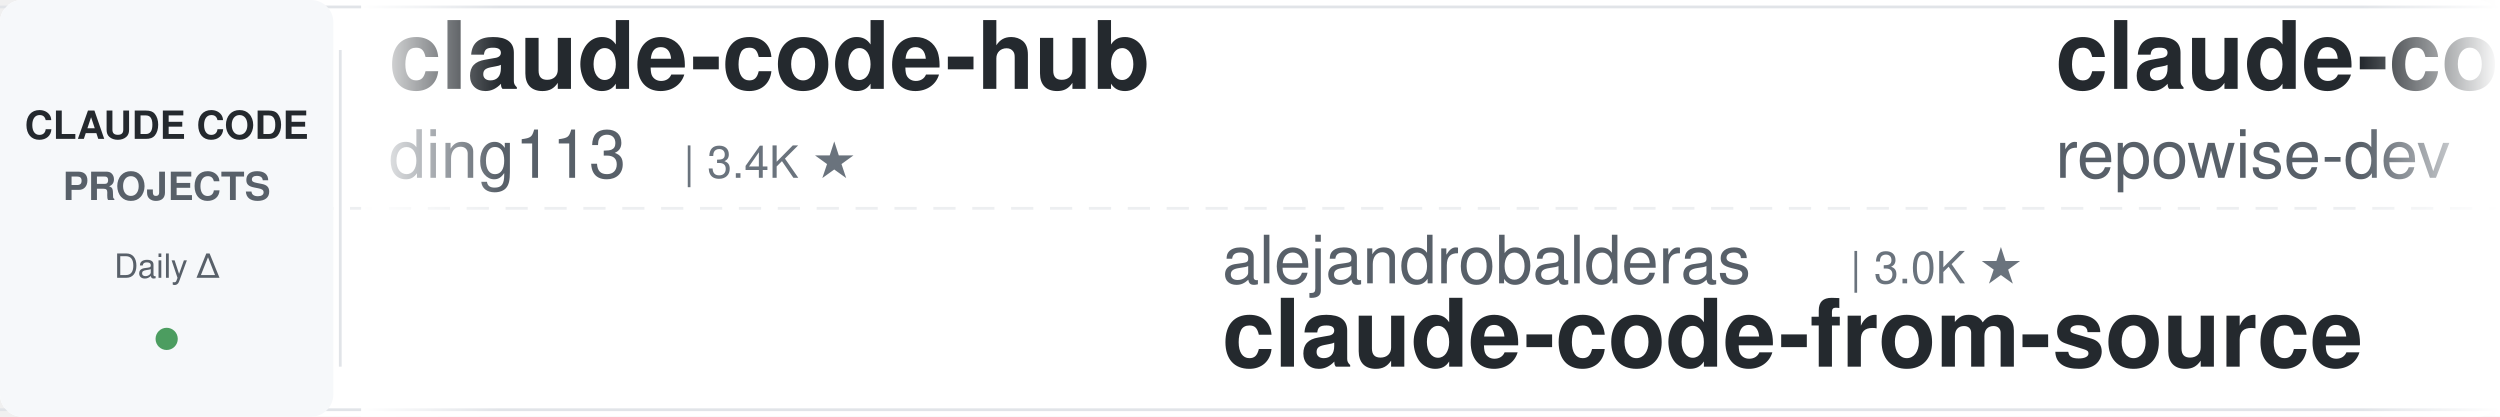
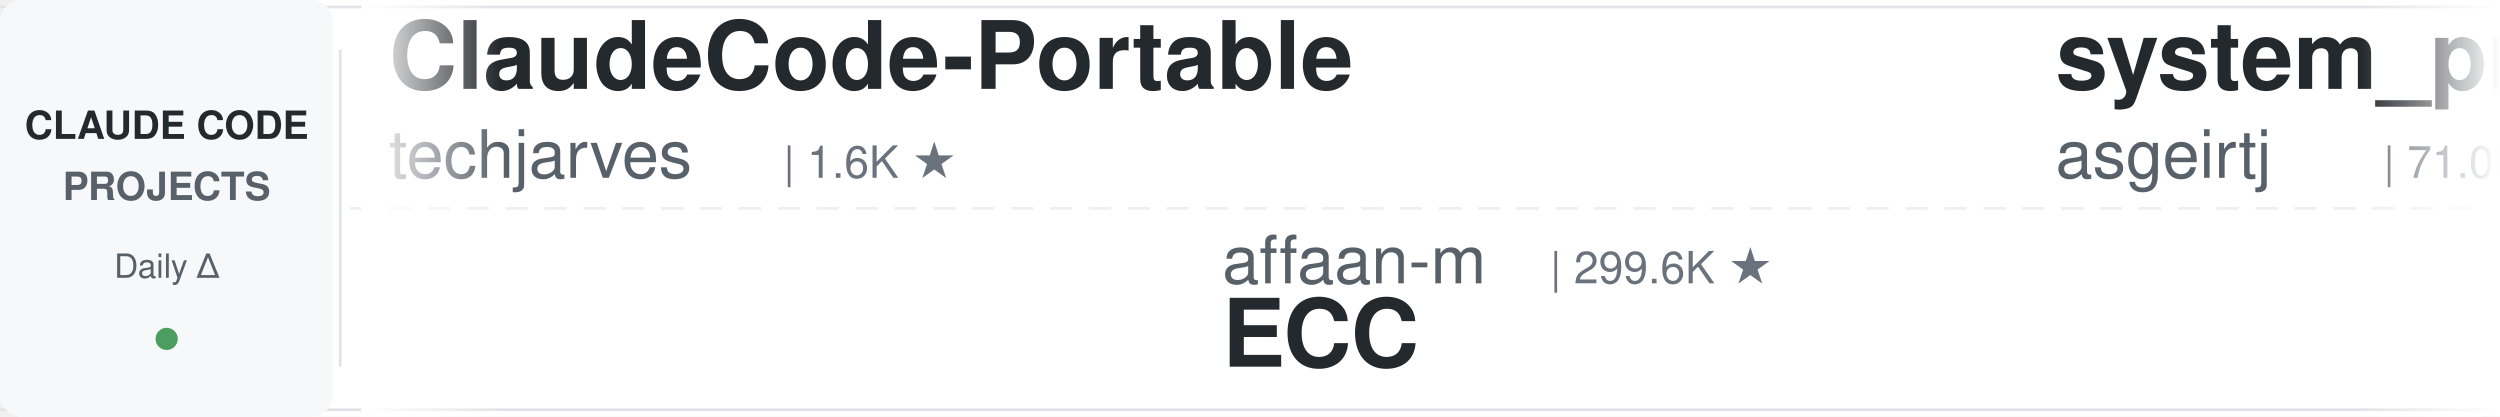
<svg xmlns="http://www.w3.org/2000/svg" width="900" height="150">
  <defs>
    <linearGradient id="leftFade" x1="0%" y1="0%" x2="100%" y2="0%">
      <stop offset="0%" style="stop-color:#ffffff;stop-opacity:1" />
      <stop offset="100%" style="stop-color:#ffffff;stop-opacity:0" />
    </linearGradient>
    <linearGradient id="rightFade" x1="0%" y1="0%" x2="100%" y2="0%">
      <stop offset="0%" style="stop-color:#ffffff;stop-opacity:0" />
      <stop offset="100%" style="stop-color:#ffffff;stop-opacity:1" />
    </linearGradient>
  </defs>
  <rect width="900" height="150" fill="#ffffff" rx="8" />
  <rect x="0" y="2" width="900" height="1" fill="#e1e4e8" />
  <rect x="0" y="147" width="900" height="1" fill="#e1e4e8" />
  <line x1="0" y1="75" x2="900" y2="75" stroke="#e1e4e8" stroke-width="1" stroke-dasharray="8 6" opacity="0.6" />
  <rect x="0" y="0" width="120" height="150" fill="#f6f8fa" rx="8" />
  <text x="60" y="50" font-family="-apple-system, BlinkMacSystemFont, 'Segoe UI', Helvetica, Arial, sans-serif" font-size="14" font-weight="600" fill="#24292e" text-anchor="middle">CLAUDE CODE</text>
  <text x="60" y="72" font-family="-apple-system, BlinkMacSystemFont, 'Segoe UI', Helvetica, Arial, sans-serif" font-size="14" font-weight="600" fill="#586069" text-anchor="middle">PROJECTS</text>
  <text x="60" y="100" font-family="-apple-system, BlinkMacSystemFont, 'Segoe UI', Helvetica, Arial, sans-serif" font-size="12" font-weight="500" fill="#586069" text-anchor="middle">Daily Δ</text>
  <circle cx="60" cy="122" r="4" fill="#22863a" opacity="0.8" />
  <rect x="122" y="18" width="1" height="114" fill="#e1e4e8" />
  <clipPath id="tickerClip">
    <rect x="130" y="0" width="770" height="150" />
  </clipPath>
  <g clip-path="url(#tickerClip)">
    <g id="tickerItems">
      <animateTransform attributeName="transform" attributeType="XML" type="translate" from="0 0" to="-3000 0" dur="54s" repeatCount="indefinite" />
      <g transform="translate(0, 0)">
-         <text x="140" y="32" font-family="-apple-system, BlinkMacSystemFont, 'Segoe UI', Helvetica, Arial, sans-serif" font-size="34" font-weight="600" fill="#24292e">claude-code-hub</text>
-         <text x="140" y="64" font-family="-apple-system, BlinkMacSystemFont, 'Segoe UI', Helvetica, Arial, sans-serif" font-size="24" font-weight="400" fill="#586069">ding113</text>
-         <text x="246" y="64" font-family="-apple-system, BlinkMacSystemFont, 'Segoe UI', Helvetica, Arial, sans-serif" font-size="16" font-weight="500" fill="#6a737d">| 3.4K ★</text>
+         <text x="140" y="32" font-family="-apple-system, BlinkMacSystemFont, 'Segoe UI', Helvetica, Arial, sans-serif" font-size="34" font-weight="600" fill="#24292e">ClaudeCode-Portable</text>
+         <text x="140" y="64" font-family="-apple-system, BlinkMacSystemFont, 'Segoe UI', Helvetica, Arial, sans-serif" font-size="24" font-weight="400" fill="#586069">techjarves</text>
+         <text x="282" y="64" font-family="-apple-system, BlinkMacSystemFont, 'Segoe UI', Helvetica, Arial, sans-serif" font-size="16" font-weight="500" fill="#6a737d">| 1.6K ★</text>
      </g>
      <g transform="translate(300, 0)">
-         <text x="140" y="102" font-family="-apple-system, BlinkMacSystemFont, 'Segoe UI', Helvetica, Arial, sans-serif" font-size="24" font-weight="400" fill="#586069">alejandrobalderas</text>
-         <text x="366" y="102" font-family="-apple-system, BlinkMacSystemFont, 'Segoe UI', Helvetica, Arial, sans-serif" font-size="16" font-weight="500" fill="#6a737d">| 3.0K ★</text>
-         <text x="140" y="132" font-family="-apple-system, BlinkMacSystemFont, 'Segoe UI', Helvetica, Arial, sans-serif" font-size="34" font-weight="600" fill="#24292e">claude-code-from-source</text>
+         <text x="140" y="102" font-family="-apple-system, BlinkMacSystemFont, 'Segoe UI', Helvetica, Arial, sans-serif" font-size="24" font-weight="400" fill="#586069">affaan-m</text>
+         <text x="258" y="102" font-family="-apple-system, BlinkMacSystemFont, 'Segoe UI', Helvetica, Arial, sans-serif" font-size="16" font-weight="500" fill="#6a737d">| 299.6K ★</text>
+         <text x="140" y="132" font-family="-apple-system, BlinkMacSystemFont, 'Segoe UI', Helvetica, Arial, sans-serif" font-size="34" font-weight="600" fill="#24292e">ECC</text>
      </g>
      <g transform="translate(600, 0)">
-         <text x="140" y="32" font-family="-apple-system, BlinkMacSystemFont, 'Segoe UI', Helvetica, Arial, sans-serif" font-size="34" font-weight="600" fill="#24292e">claude-code-prompts</text>
-         <text x="140" y="64" font-family="-apple-system, BlinkMacSystemFont, 'Segoe UI', Helvetica, Arial, sans-serif" font-size="24" font-weight="400" fill="#586069">repowise-dev</text>
-         <text x="306" y="64" font-family="-apple-system, BlinkMacSystemFont, 'Segoe UI', Helvetica, Arial, sans-serif" font-size="16" font-weight="500" fill="#6a737d">| 1.2K ★</text>
+         <text x="140" y="32" font-family="-apple-system, BlinkMacSystemFont, 'Segoe UI', Helvetica, Arial, sans-serif" font-size="34" font-weight="600" fill="#24292e">system_prompts_leaks</text>
+         <text x="140" y="64" font-family="-apple-system, BlinkMacSystemFont, 'Segoe UI', Helvetica, Arial, sans-serif" font-size="24" font-weight="400" fill="#586069">asgeirtj</text>
+         <text x="258" y="64" font-family="-apple-system, BlinkMacSystemFont, 'Segoe UI', Helvetica, Arial, sans-serif" font-size="16" font-weight="500" fill="#6a737d">| 71.0K ★</text>
      </g>
      <g transform="translate(900, 0)">
-         <text x="140" y="102" font-family="-apple-system, BlinkMacSystemFont, 'Segoe UI', Helvetica, Arial, sans-serif" font-size="24" font-weight="400" fill="#586069">Cranot</text>
-         <text x="234" y="102" font-family="-apple-system, BlinkMacSystemFont, 'Segoe UI', Helvetica, Arial, sans-serif" font-size="16" font-weight="500" fill="#6a737d">| 2.9K ★</text>
-         <text x="140" y="132" font-family="-apple-system, BlinkMacSystemFont, 'Segoe UI', Helvetica, Arial, sans-serif" font-size="34" font-weight="600" fill="#24292e">claude-code-guide</text>
+         <text x="140" y="102" font-family="-apple-system, BlinkMacSystemFont, 'Segoe UI', Helvetica, Arial, sans-serif" font-size="24" font-weight="400" fill="#586069">OneRedOak</text>
+         <text x="270" y="102" font-family="-apple-system, BlinkMacSystemFont, 'Segoe UI', Helvetica, Arial, sans-serif" font-size="16" font-weight="500" fill="#6a737d">| 3.9K ★</text>
+         <text x="140" y="132" font-family="-apple-system, BlinkMacSystemFont, 'Segoe UI', Helvetica, Arial, sans-serif" font-size="34" font-weight="600" fill="#24292e">claude-code-workflows</text>
      </g>
      <g transform="translate(1200, 0)">
-         <text x="140" y="32" font-family="-apple-system, BlinkMacSystemFont, 'Segoe UI', Helvetica, Arial, sans-serif" font-size="34" font-weight="600" fill="#24292e">claude-code-router</text>
-         <text x="140" y="64" font-family="-apple-system, BlinkMacSystemFont, 'Segoe UI', Helvetica, Arial, sans-serif" font-size="24" font-weight="400" fill="#586069">musistudio</text>
-         <text x="282" y="64" font-family="-apple-system, BlinkMacSystemFont, 'Segoe UI', Helvetica, Arial, sans-serif" font-size="16" font-weight="500" fill="#6a737d">| 38.0K ★</text>
+         <text x="140" y="32" font-family="-apple-system, BlinkMacSystemFont, 'Segoe UI', Helvetica, Arial, sans-serif" font-size="34" font-weight="600" fill="#24292e">claude_codex_bridge</text>
+         <text x="140" y="64" font-family="-apple-system, BlinkMacSystemFont, 'Segoe UI', Helvetica, Arial, sans-serif" font-size="24" font-weight="400" fill="#586069">SeemSeam</text>
+         <text x="258" y="64" font-family="-apple-system, BlinkMacSystemFont, 'Segoe UI', Helvetica, Arial, sans-serif" font-size="16" font-weight="500" fill="#6a737d">| 3.6K ★</text>
      </g>
      <g transform="translate(1500, 0)">
-         <text x="140" y="102" font-family="-apple-system, BlinkMacSystemFont, 'Segoe UI', Helvetica, Arial, sans-serif" font-size="24" font-weight="400" fill="#586069">nicedreamzapp</text>
-         <text x="318" y="102" font-family="-apple-system, BlinkMacSystemFont, 'Segoe UI', Helvetica, Arial, sans-serif" font-size="16" font-weight="500" fill="#6a737d">| 3.5K ★</text>
-         <text x="140" y="132" font-family="-apple-system, BlinkMacSystemFont, 'Segoe UI', Helvetica, Arial, sans-serif" font-size="34" font-weight="600" fill="#24292e">claude-code-local</text>
+         <text x="140" y="102" font-family="-apple-system, BlinkMacSystemFont, 'Segoe UI', Helvetica, Arial, sans-serif" font-size="24" font-weight="400" fill="#586069">ding113</text>
+         <text x="246" y="102" font-family="-apple-system, BlinkMacSystemFont, 'Segoe UI', Helvetica, Arial, sans-serif" font-size="16" font-weight="500" fill="#6a737d">| 3.4K ★</text>
+         <text x="140" y="132" font-family="-apple-system, BlinkMacSystemFont, 'Segoe UI', Helvetica, Arial, sans-serif" font-size="34" font-weight="600" fill="#24292e">claude-code-hub</text>
      </g>
      <g transform="translate(1800, 0)">
-         <text x="140" y="32" font-family="-apple-system, BlinkMacSystemFont, 'Segoe UI', Helvetica, Arial, sans-serif" font-size="34" font-weight="600" fill="#24292e">claude-code-ultimate-gui...</text>
-         <text x="140" y="64" font-family="-apple-system, BlinkMacSystemFont, 'Segoe UI', Helvetica, Arial, sans-serif" font-size="24" font-weight="400" fill="#586069">FlorianBruniaux</text>
-         <text x="342" y="64" font-family="-apple-system, BlinkMacSystemFont, 'Segoe UI', Helvetica, Arial, sans-serif" font-size="16" font-weight="500" fill="#6a737d">| 6.4K ★</text>
+         <text x="140" y="32" font-family="-apple-system, BlinkMacSystemFont, 'Segoe UI', Helvetica, Arial, sans-serif" font-size="34" font-weight="600" fill="#24292e">claude-code-settings</text>
+         <text x="140" y="64" font-family="-apple-system, BlinkMacSystemFont, 'Segoe UI', Helvetica, Arial, sans-serif" font-size="24" font-weight="400" fill="#586069">feiskyer</text>
+         <text x="258" y="64" font-family="-apple-system, BlinkMacSystemFont, 'Segoe UI', Helvetica, Arial, sans-serif" font-size="16" font-weight="500" fill="#6a737d">| 1.7K ★</text>
      </g>
      <g transform="translate(2100, 0)">
        <text x="140" y="102" font-family="-apple-system, BlinkMacSystemFont, 'Segoe UI', Helvetica, Arial, sans-serif" font-size="24" font-weight="400" fill="#586069">shanraisshan</text>
        <text x="306" y="102" font-family="-apple-system, BlinkMacSystemFont, 'Segoe UI', Helvetica, Arial, sans-serif" font-size="16" font-weight="500" fill="#6a737d">| 68.8K ★</text>
        <text x="140" y="132" font-family="-apple-system, BlinkMacSystemFont, 'Segoe UI', Helvetica, Arial, sans-serif" font-size="34" font-weight="600" fill="#24292e">claude-code-best-practic...</text>
      </g>
      <g transform="translate(2400, 0)">
-         <text x="140" y="32" font-family="-apple-system, BlinkMacSystemFont, 'Segoe UI', Helvetica, Arial, sans-serif" font-size="34" font-weight="600" fill="#24292e">claude_codex_bridge</text>
-         <text x="140" y="64" font-family="-apple-system, BlinkMacSystemFont, 'Segoe UI', Helvetica, Arial, sans-serif" font-size="24" font-weight="400" fill="#586069">SeemSeam</text>
-         <text x="258" y="64" font-family="-apple-system, BlinkMacSystemFont, 'Segoe UI', Helvetica, Arial, sans-serif" font-size="16" font-weight="500" fill="#6a737d">| 3.6K ★</text>
+         <text x="140" y="32" font-family="-apple-system, BlinkMacSystemFont, 'Segoe UI', Helvetica, Arial, sans-serif" font-size="34" font-weight="600" fill="#24292e">pi-vs-claude-code</text>
+         <text x="140" y="64" font-family="-apple-system, BlinkMacSystemFont, 'Segoe UI', Helvetica, Arial, sans-serif" font-size="24" font-weight="400" fill="#586069">disler</text>
+         <text x="234" y="64" font-family="-apple-system, BlinkMacSystemFont, 'Segoe UI', Helvetica, Arial, sans-serif" font-size="16" font-weight="500" fill="#6a737d">| 1.7K ★</text>
      </g>
      <g transform="translate(2700, 0)">
-         <text x="140" y="102" font-family="-apple-system, BlinkMacSystemFont, 'Segoe UI', Helvetica, Arial, sans-serif" font-size="24" font-weight="400" fill="#586069">mrpaidsocial</text>
-         <text x="306" y="102" font-family="-apple-system, BlinkMacSystemFont, 'Segoe UI', Helvetica, Arial, sans-serif" font-size="16" font-weight="500" fill="#6a737d">| 1.7K ★</text>
-         <text x="140" y="132" font-family="-apple-system, BlinkMacSystemFont, 'Segoe UI', Helvetica, Arial, sans-serif" font-size="34" font-weight="600" fill="#24292e">arcads-claude-code-mrpai...</text>
+         <text x="140" y="102" font-family="-apple-system, BlinkMacSystemFont, 'Segoe UI', Helvetica, Arial, sans-serif" font-size="24" font-weight="400" fill="#586069">Chachamaru127</text>
+         <text x="318" y="102" font-family="-apple-system, BlinkMacSystemFont, 'Segoe UI', Helvetica, Arial, sans-serif" font-size="16" font-weight="500" fill="#6a737d">| 3.2K ★</text>
+         <text x="140" y="132" font-family="-apple-system, BlinkMacSystemFont, 'Segoe UI', Helvetica, Arial, sans-serif" font-size="34" font-weight="600" fill="#24292e">claude-code-harness</text>
      </g>
      <g transform="translate(3000, 0)">
-         <text x="140" y="32" font-family="-apple-system, BlinkMacSystemFont, 'Segoe UI', Helvetica, Arial, sans-serif" font-size="34" font-weight="600" fill="#24292e">claude-code-hub</text>
-         <text x="140" y="64" font-family="-apple-system, BlinkMacSystemFont, 'Segoe UI', Helvetica, Arial, sans-serif" font-size="24" font-weight="400" fill="#586069">ding113</text>
-         <text x="246" y="64" font-family="-apple-system, BlinkMacSystemFont, 'Segoe UI', Helvetica, Arial, sans-serif" font-size="16" font-weight="500" fill="#6a737d">| 3.4K ★</text>
+         <text x="140" y="32" font-family="-apple-system, BlinkMacSystemFont, 'Segoe UI', Helvetica, Arial, sans-serif" font-size="34" font-weight="600" fill="#24292e">ClaudeCode-Portable</text>
+         <text x="140" y="64" font-family="-apple-system, BlinkMacSystemFont, 'Segoe UI', Helvetica, Arial, sans-serif" font-size="24" font-weight="400" fill="#586069">techjarves</text>
+         <text x="282" y="64" font-family="-apple-system, BlinkMacSystemFont, 'Segoe UI', Helvetica, Arial, sans-serif" font-size="16" font-weight="500" fill="#6a737d">| 1.6K ★</text>
      </g>
      <g transform="translate(3300, 0)">
-         <text x="140" y="102" font-family="-apple-system, BlinkMacSystemFont, 'Segoe UI', Helvetica, Arial, sans-serif" font-size="24" font-weight="400" fill="#586069">alejandrobalderas</text>
-         <text x="366" y="102" font-family="-apple-system, BlinkMacSystemFont, 'Segoe UI', Helvetica, Arial, sans-serif" font-size="16" font-weight="500" fill="#6a737d">| 3.0K ★</text>
-         <text x="140" y="132" font-family="-apple-system, BlinkMacSystemFont, 'Segoe UI', Helvetica, Arial, sans-serif" font-size="34" font-weight="600" fill="#24292e">claude-code-from-source</text>
+         <text x="140" y="102" font-family="-apple-system, BlinkMacSystemFont, 'Segoe UI', Helvetica, Arial, sans-serif" font-size="24" font-weight="400" fill="#586069">affaan-m</text>
+         <text x="258" y="102" font-family="-apple-system, BlinkMacSystemFont, 'Segoe UI', Helvetica, Arial, sans-serif" font-size="16" font-weight="500" fill="#6a737d">| 299.6K ★</text>
+         <text x="140" y="132" font-family="-apple-system, BlinkMacSystemFont, 'Segoe UI', Helvetica, Arial, sans-serif" font-size="34" font-weight="600" fill="#24292e">ECC</text>
      </g>
      <g transform="translate(3600, 0)">
-         <text x="140" y="32" font-family="-apple-system, BlinkMacSystemFont, 'Segoe UI', Helvetica, Arial, sans-serif" font-size="34" font-weight="600" fill="#24292e">claude-code-prompts</text>
-         <text x="140" y="64" font-family="-apple-system, BlinkMacSystemFont, 'Segoe UI', Helvetica, Arial, sans-serif" font-size="24" font-weight="400" fill="#586069">repowise-dev</text>
-         <text x="306" y="64" font-family="-apple-system, BlinkMacSystemFont, 'Segoe UI', Helvetica, Arial, sans-serif" font-size="16" font-weight="500" fill="#6a737d">| 1.2K ★</text>
+         <text x="140" y="32" font-family="-apple-system, BlinkMacSystemFont, 'Segoe UI', Helvetica, Arial, sans-serif" font-size="34" font-weight="600" fill="#24292e">system_prompts_leaks</text>
+         <text x="140" y="64" font-family="-apple-system, BlinkMacSystemFont, 'Segoe UI', Helvetica, Arial, sans-serif" font-size="24" font-weight="400" fill="#586069">asgeirtj</text>
+         <text x="258" y="64" font-family="-apple-system, BlinkMacSystemFont, 'Segoe UI', Helvetica, Arial, sans-serif" font-size="16" font-weight="500" fill="#6a737d">| 71.0K ★</text>
      </g>
      <g transform="translate(3900, 0)">
-         <text x="140" y="102" font-family="-apple-system, BlinkMacSystemFont, 'Segoe UI', Helvetica, Arial, sans-serif" font-size="24" font-weight="400" fill="#586069">Cranot</text>
-         <text x="234" y="102" font-family="-apple-system, BlinkMacSystemFont, 'Segoe UI', Helvetica, Arial, sans-serif" font-size="16" font-weight="500" fill="#6a737d">| 2.9K ★</text>
-         <text x="140" y="132" font-family="-apple-system, BlinkMacSystemFont, 'Segoe UI', Helvetica, Arial, sans-serif" font-size="34" font-weight="600" fill="#24292e">claude-code-guide</text>
+         <text x="140" y="102" font-family="-apple-system, BlinkMacSystemFont, 'Segoe UI', Helvetica, Arial, sans-serif" font-size="24" font-weight="400" fill="#586069">OneRedOak</text>
+         <text x="270" y="102" font-family="-apple-system, BlinkMacSystemFont, 'Segoe UI', Helvetica, Arial, sans-serif" font-size="16" font-weight="500" fill="#6a737d">| 3.9K ★</text>
+         <text x="140" y="132" font-family="-apple-system, BlinkMacSystemFont, 'Segoe UI', Helvetica, Arial, sans-serif" font-size="34" font-weight="600" fill="#24292e">claude-code-workflows</text>
      </g>
    </g>
  </g>
  <rect x="130" y="0" width="50" height="150" fill="url(#leftFade)" />
  <rect x="850" y="0" width="50" height="150" fill="url(#rightFade)" />
</svg>
